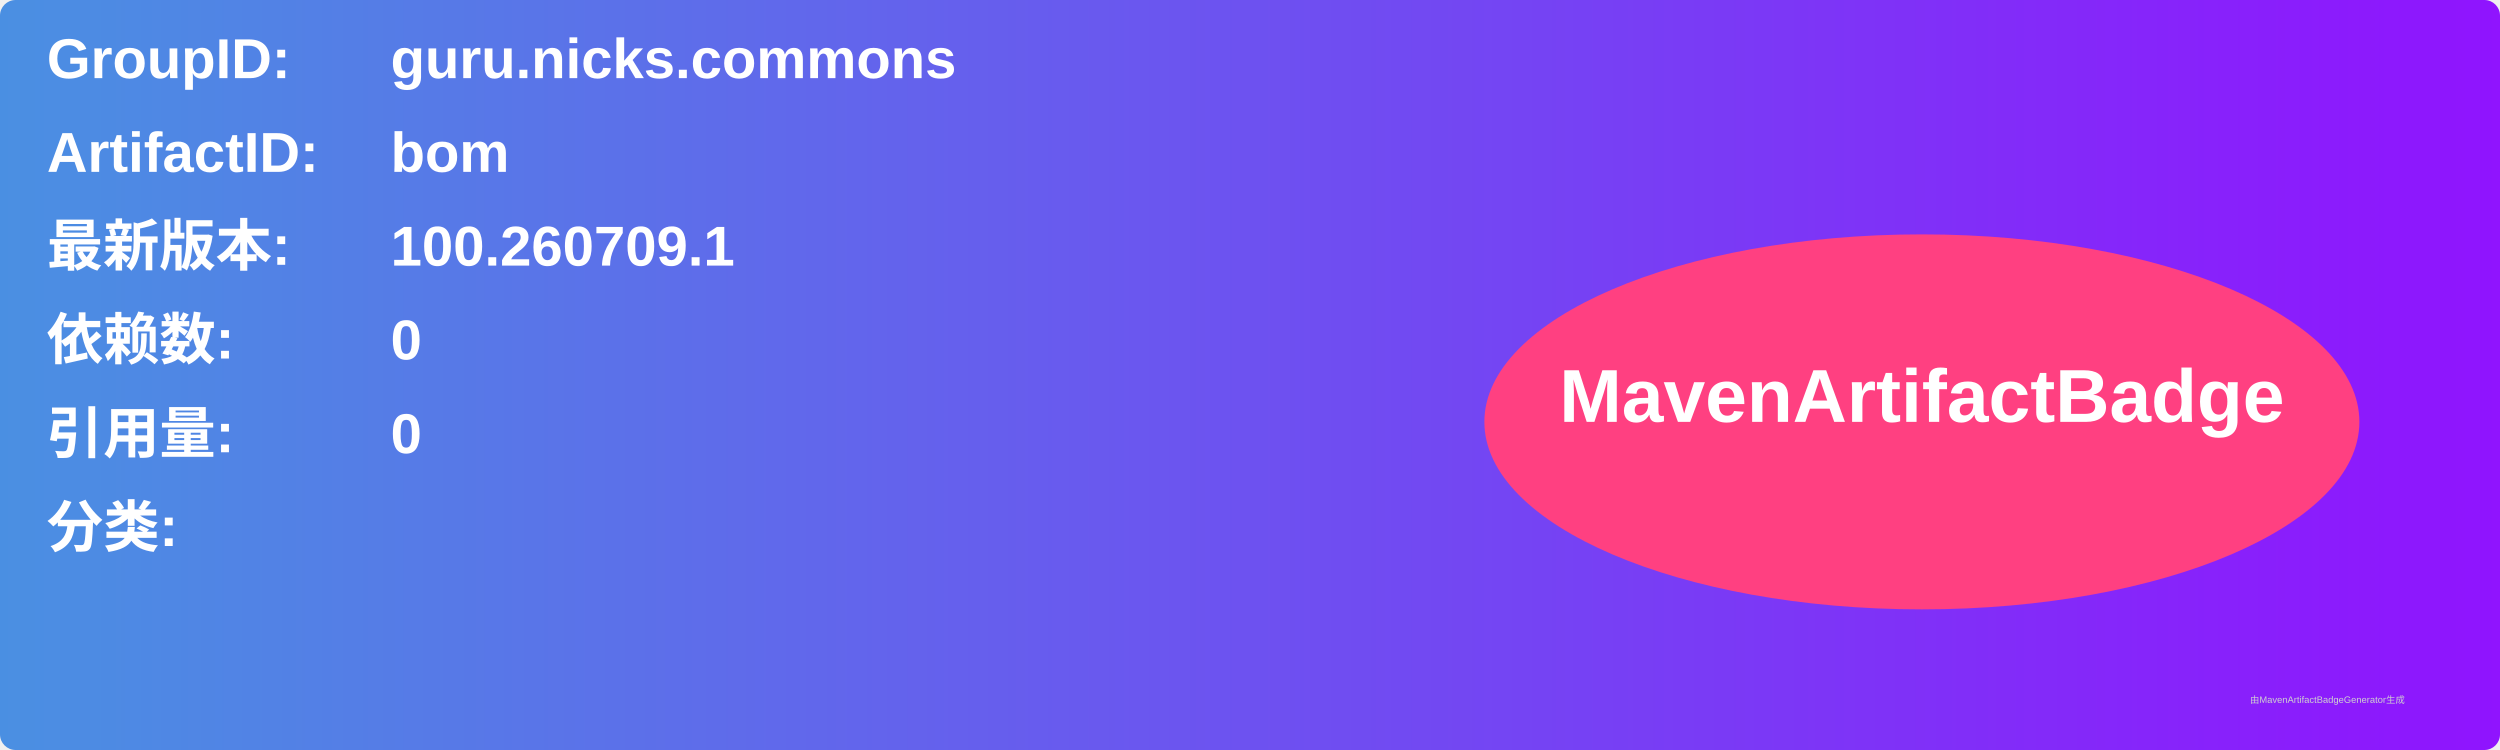
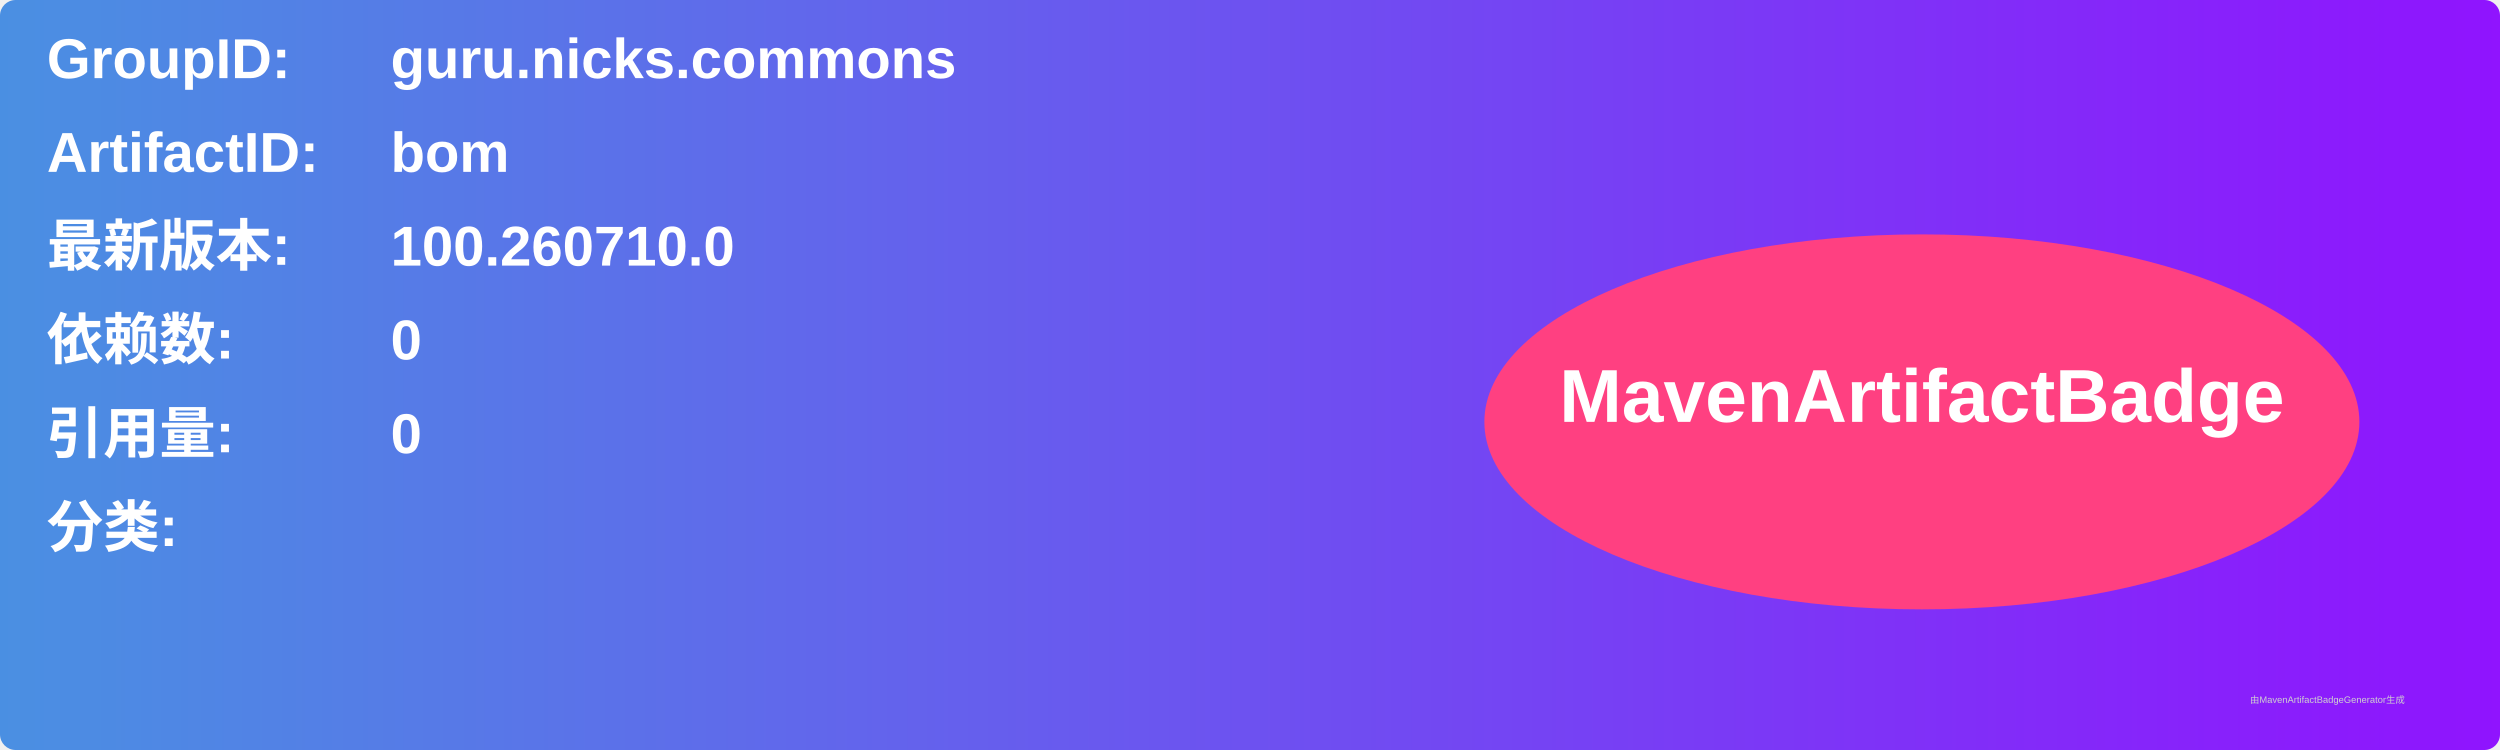
<svg xmlns="http://www.w3.org/2000/svg" width="800" height="240" viewBox="0 0 800 240">
  <linearGradient id="grad" x1="0%" y1="0%" x2="100%" y2="0%">
    <stop offset="0%" stop-color="#4a90e2" />
    <stop offset="100%" stop-color="#9013fe" />
  </linearGradient>
  <rect width="100%" height="100%" rx="5" ry="5" fill="url(#grad)" />
  <g transform="translate(15, 15)">
    <text x="0" y="10" font-family="Arial" font-size="18" fill="white" font-weight="bold" width="260">GroupID:</text>
    <text x="110" y="10" font-family="Arial" font-size="18" fill="white" font-weight="bold" width="460">guru.nicks.commons</text>
    <text x="0" y="40" font-family="Arial" font-size="18" fill="white" font-weight="bold" width="260">ArtifactID:</text>
    <text x="110" y="40" font-family="Arial" font-size="18" fill="white" font-weight="bold" width="460">bom</text>
    <text x="0" y="70" font-family="Arial" font-size="18" fill="white" font-weight="bold">最新版本:</text>
    <text x="110" y="70" font-family="Arial" font-size="18" fill="white" font-weight="bold">
-       <tspan font-weight="bold">100.260709.1</tspan>
+       <tspan font-weight="bold">100.260710.0</tspan>
    </text>
    <text x="0" y="100" font-family="Arial" font-size="18" fill="white" font-weight="bold">依赖数: </text>
    <text x="110" y="100" font-family="Arial" font-size="18" fill="white">
      <tspan font-weight="bold">0</tspan>
    </text>
    <text x="0" y="130" font-family="Arial" font-size="18" fill="white" font-weight="bold">引用量: </text>
    <text x="110" y="130" font-family="Arial" font-size="18" fill="white">
      <tspan font-weight="bold">0</tspan>
    </text>
    <text x="0" y="160" font-family="Arial" font-size="18" fill="white" font-weight="bold">分类:</text>
    <text x="10" y="190" font-family="Arial" font-size="10" fill="white">
      <tspan font-weight="bold" />
    </text>
    <ellipse cx="600" cy="120" rx="140" ry="60" fill="#ff4081" />
    <text x="600" y="120" text-anchor="middle" font-family="Arial" font-size="24" fill="white" font-weight="bold">MavenArtifactBadge</text>
  </g>
  <text x="720" y="225" font-family="Arial" font-size="3" fill="#d0d0d0">由MavenArtifactBadgeGenerator生成</text>
</svg>
